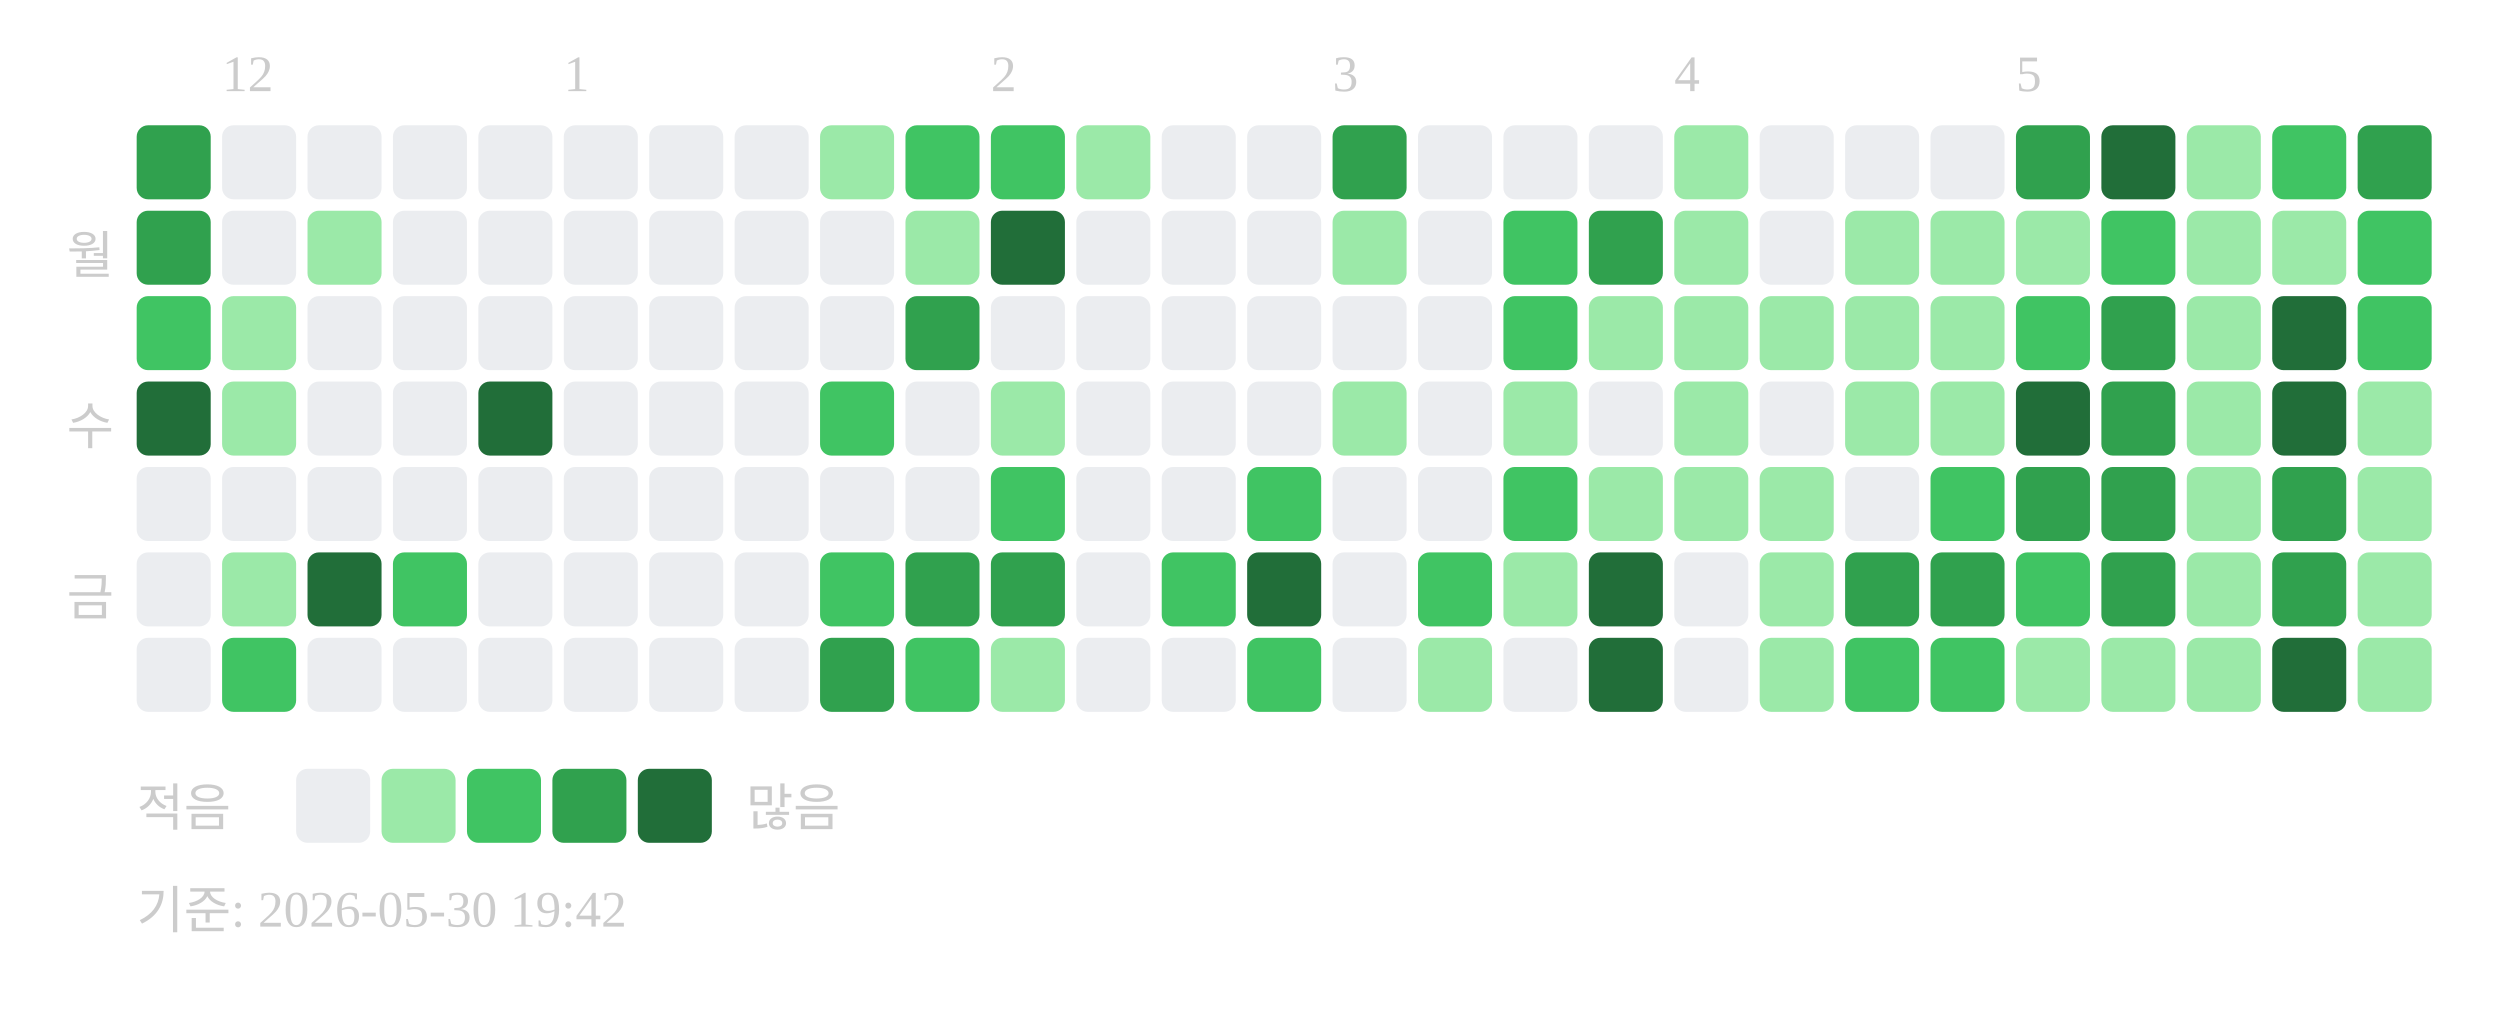
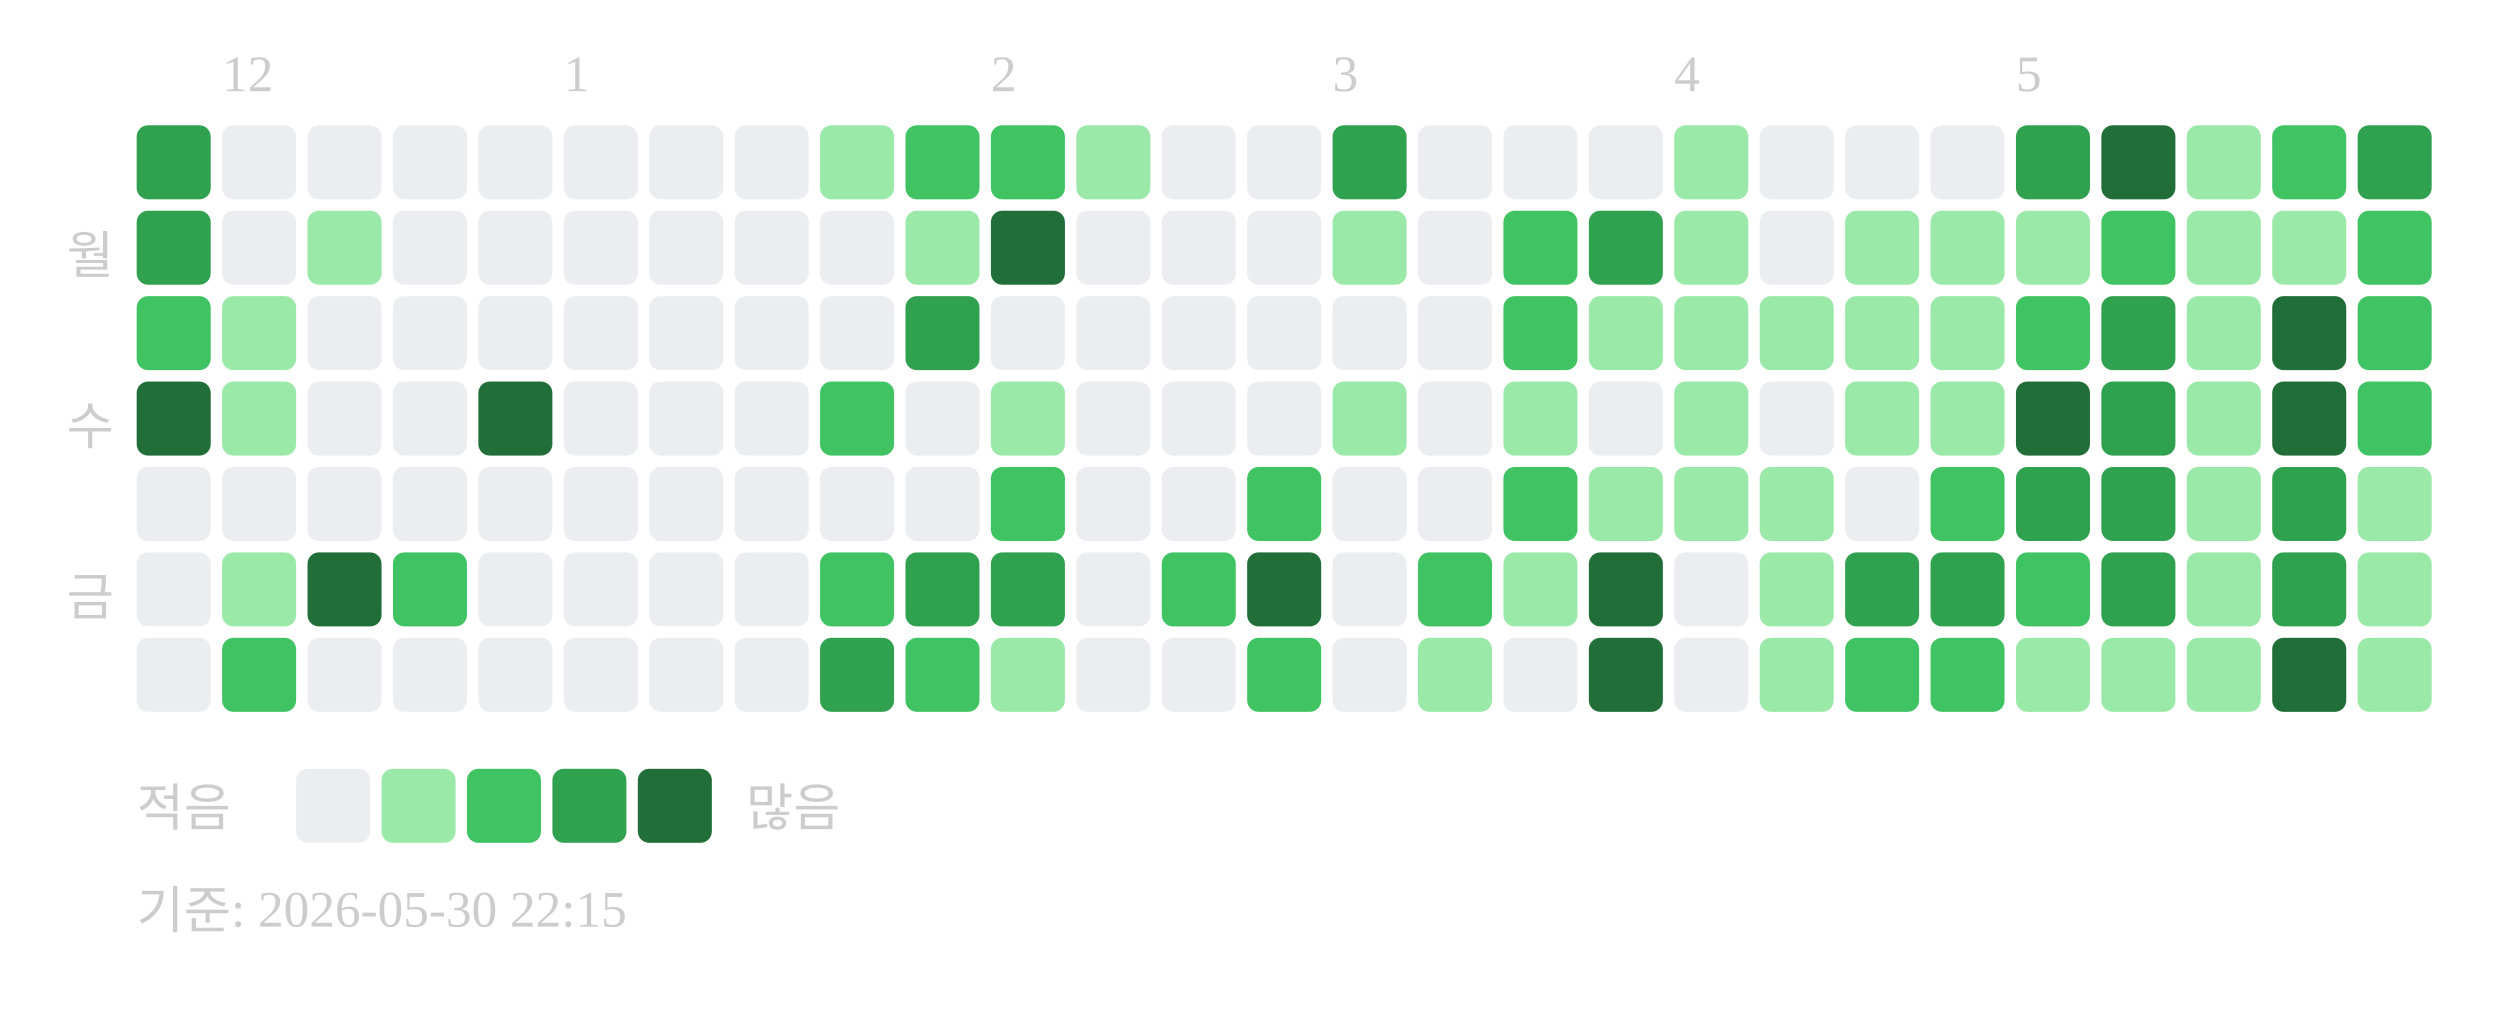
<svg xmlns="http://www.w3.org/2000/svg" width="439" height="181">
  <text x="39" y="16" font-size="9" fill="#cccccc">12</text>
  <text x="99" y="16" font-size="9" fill="#cccccc">1</text>
  <text x="174" y="16" font-size="9" fill="#cccccc">2</text>
  <text x="234" y="16" font-size="9" fill="#cccccc">3</text>
  <text x="294" y="16" font-size="9" fill="#cccccc">4</text>
  <text x="354" y="16" font-size="9" fill="#cccccc">5</text>
  <text x="20" y="48" text-anchor="end" font-size="9" fill="#cccccc">월</text>
  <text x="20" y="78" text-anchor="end" font-size="9" fill="#cccccc">수</text>
  <text x="20" y="108" text-anchor="end" font-size="9" fill="#cccccc">금</text>
  <rect x="24" y="22" width="13" height="13" rx="2" fill="#30a14e" />
  <rect x="24" y="37" width="13" height="13" rx="2" fill="#30a14e" />
  <rect x="24" y="52" width="13" height="13" rx="2" fill="#40c463" />
  <rect x="24" y="67" width="13" height="13" rx="2" fill="#216e39" />
  <rect x="24" y="82" width="13" height="13" rx="2" fill="#ebedf0" />
  <rect x="24" y="97" width="13" height="13" rx="2" fill="#ebedf0" />
  <rect x="24" y="112" width="13" height="13" rx="2" fill="#ebedf0" />
  <rect x="39" y="22" width="13" height="13" rx="2" fill="#ebedf0" />
  <rect x="39" y="37" width="13" height="13" rx="2" fill="#ebedf0" />
  <rect x="39" y="52" width="13" height="13" rx="2" fill="#9be9a8" />
  <rect x="39" y="67" width="13" height="13" rx="2" fill="#9be9a8" />
  <rect x="39" y="82" width="13" height="13" rx="2" fill="#ebedf0" />
  <rect x="39" y="97" width="13" height="13" rx="2" fill="#9be9a8" />
  <rect x="39" y="112" width="13" height="13" rx="2" fill="#40c463" />
  <rect x="54" y="22" width="13" height="13" rx="2" fill="#ebedf0" />
  <rect x="54" y="37" width="13" height="13" rx="2" fill="#9be9a8" />
  <rect x="54" y="52" width="13" height="13" rx="2" fill="#ebedf0" />
  <rect x="54" y="67" width="13" height="13" rx="2" fill="#ebedf0" />
  <rect x="54" y="82" width="13" height="13" rx="2" fill="#ebedf0" />
  <rect x="54" y="97" width="13" height="13" rx="2" fill="#216e39" />
  <rect x="54" y="112" width="13" height="13" rx="2" fill="#ebedf0" />
  <rect x="69" y="22" width="13" height="13" rx="2" fill="#ebedf0" />
  <rect x="69" y="37" width="13" height="13" rx="2" fill="#ebedf0" />
  <rect x="69" y="52" width="13" height="13" rx="2" fill="#ebedf0" />
  <rect x="69" y="67" width="13" height="13" rx="2" fill="#ebedf0" />
  <rect x="69" y="82" width="13" height="13" rx="2" fill="#ebedf0" />
  <rect x="69" y="97" width="13" height="13" rx="2" fill="#40c463" />
  <rect x="69" y="112" width="13" height="13" rx="2" fill="#ebedf0" />
  <rect x="84" y="22" width="13" height="13" rx="2" fill="#ebedf0" />
  <rect x="84" y="37" width="13" height="13" rx="2" fill="#ebedf0" />
  <rect x="84" y="52" width="13" height="13" rx="2" fill="#ebedf0" />
  <rect x="84" y="67" width="13" height="13" rx="2" fill="#216e39" />
  <rect x="84" y="82" width="13" height="13" rx="2" fill="#ebedf0" />
  <rect x="84" y="97" width="13" height="13" rx="2" fill="#ebedf0" />
  <rect x="84" y="112" width="13" height="13" rx="2" fill="#ebedf0" />
  <rect x="99" y="22" width="13" height="13" rx="2" fill="#ebedf0" />
  <rect x="99" y="37" width="13" height="13" rx="2" fill="#ebedf0" />
  <rect x="99" y="52" width="13" height="13" rx="2" fill="#ebedf0" />
  <rect x="99" y="67" width="13" height="13" rx="2" fill="#ebedf0" />
  <rect x="99" y="82" width="13" height="13" rx="2" fill="#ebedf0" />
  <rect x="99" y="97" width="13" height="13" rx="2" fill="#ebedf0" />
  <rect x="99" y="112" width="13" height="13" rx="2" fill="#ebedf0" />
  <rect x="114" y="22" width="13" height="13" rx="2" fill="#ebedf0" />
  <rect x="114" y="37" width="13" height="13" rx="2" fill="#ebedf0" />
  <rect x="114" y="52" width="13" height="13" rx="2" fill="#ebedf0" />
  <rect x="114" y="67" width="13" height="13" rx="2" fill="#ebedf0" />
  <rect x="114" y="82" width="13" height="13" rx="2" fill="#ebedf0" />
  <rect x="114" y="97" width="13" height="13" rx="2" fill="#ebedf0" />
  <rect x="114" y="112" width="13" height="13" rx="2" fill="#ebedf0" />
  <rect x="129" y="22" width="13" height="13" rx="2" fill="#ebedf0" />
  <rect x="129" y="37" width="13" height="13" rx="2" fill="#ebedf0" />
  <rect x="129" y="52" width="13" height="13" rx="2" fill="#ebedf0" />
  <rect x="129" y="67" width="13" height="13" rx="2" fill="#ebedf0" />
  <rect x="129" y="82" width="13" height="13" rx="2" fill="#ebedf0" />
  <rect x="129" y="97" width="13" height="13" rx="2" fill="#ebedf0" />
  <rect x="129" y="112" width="13" height="13" rx="2" fill="#ebedf0" />
  <rect x="144" y="22" width="13" height="13" rx="2" fill="#9be9a8" />
  <rect x="144" y="37" width="13" height="13" rx="2" fill="#ebedf0" />
  <rect x="144" y="52" width="13" height="13" rx="2" fill="#ebedf0" />
  <rect x="144" y="67" width="13" height="13" rx="2" fill="#40c463" />
  <rect x="144" y="82" width="13" height="13" rx="2" fill="#ebedf0" />
  <rect x="144" y="97" width="13" height="13" rx="2" fill="#40c463" />
  <rect x="144" y="112" width="13" height="13" rx="2" fill="#30a14e" />
  <rect x="159" y="22" width="13" height="13" rx="2" fill="#40c463" />
  <rect x="159" y="37" width="13" height="13" rx="2" fill="#9be9a8" />
  <rect x="159" y="52" width="13" height="13" rx="2" fill="#30a14e" />
  <rect x="159" y="67" width="13" height="13" rx="2" fill="#ebedf0" />
  <rect x="159" y="82" width="13" height="13" rx="2" fill="#ebedf0" />
  <rect x="159" y="97" width="13" height="13" rx="2" fill="#30a14e" />
  <rect x="159" y="112" width="13" height="13" rx="2" fill="#40c463" />
  <rect x="174" y="22" width="13" height="13" rx="2" fill="#40c463" />
  <rect x="174" y="37" width="13" height="13" rx="2" fill="#216e39" />
  <rect x="174" y="52" width="13" height="13" rx="2" fill="#ebedf0" />
  <rect x="174" y="67" width="13" height="13" rx="2" fill="#9be9a8" />
  <rect x="174" y="82" width="13" height="13" rx="2" fill="#40c463" />
  <rect x="174" y="97" width="13" height="13" rx="2" fill="#30a14e" />
  <rect x="174" y="112" width="13" height="13" rx="2" fill="#9be9a8" />
  <rect x="189" y="22" width="13" height="13" rx="2" fill="#9be9a8" />
  <rect x="189" y="37" width="13" height="13" rx="2" fill="#ebedf0" />
  <rect x="189" y="52" width="13" height="13" rx="2" fill="#ebedf0" />
  <rect x="189" y="67" width="13" height="13" rx="2" fill="#ebedf0" />
  <rect x="189" y="82" width="13" height="13" rx="2" fill="#ebedf0" />
  <rect x="189" y="97" width="13" height="13" rx="2" fill="#ebedf0" />
  <rect x="189" y="112" width="13" height="13" rx="2" fill="#ebedf0" />
  <rect x="204" y="22" width="13" height="13" rx="2" fill="#ebedf0" />
  <rect x="204" y="37" width="13" height="13" rx="2" fill="#ebedf0" />
  <rect x="204" y="52" width="13" height="13" rx="2" fill="#ebedf0" />
  <rect x="204" y="67" width="13" height="13" rx="2" fill="#ebedf0" />
  <rect x="204" y="82" width="13" height="13" rx="2" fill="#ebedf0" />
  <rect x="204" y="97" width="13" height="13" rx="2" fill="#40c463" />
  <rect x="204" y="112" width="13" height="13" rx="2" fill="#ebedf0" />
  <rect x="219" y="22" width="13" height="13" rx="2" fill="#ebedf0" />
  <rect x="219" y="37" width="13" height="13" rx="2" fill="#ebedf0" />
  <rect x="219" y="52" width="13" height="13" rx="2" fill="#ebedf0" />
  <rect x="219" y="67" width="13" height="13" rx="2" fill="#ebedf0" />
  <rect x="219" y="82" width="13" height="13" rx="2" fill="#40c463" />
  <rect x="219" y="97" width="13" height="13" rx="2" fill="#216e39" />
  <rect x="219" y="112" width="13" height="13" rx="2" fill="#40c463" />
  <rect x="234" y="22" width="13" height="13" rx="2" fill="#30a14e" />
  <rect x="234" y="37" width="13" height="13" rx="2" fill="#9be9a8" />
  <rect x="234" y="52" width="13" height="13" rx="2" fill="#ebedf0" />
  <rect x="234" y="67" width="13" height="13" rx="2" fill="#9be9a8" />
  <rect x="234" y="82" width="13" height="13" rx="2" fill="#ebedf0" />
  <rect x="234" y="97" width="13" height="13" rx="2" fill="#ebedf0" />
  <rect x="234" y="112" width="13" height="13" rx="2" fill="#ebedf0" />
  <rect x="249" y="22" width="13" height="13" rx="2" fill="#ebedf0" />
  <rect x="249" y="37" width="13" height="13" rx="2" fill="#ebedf0" />
  <rect x="249" y="52" width="13" height="13" rx="2" fill="#ebedf0" />
  <rect x="249" y="67" width="13" height="13" rx="2" fill="#ebedf0" />
  <rect x="249" y="82" width="13" height="13" rx="2" fill="#ebedf0" />
  <rect x="249" y="97" width="13" height="13" rx="2" fill="#40c463" />
  <rect x="249" y="112" width="13" height="13" rx="2" fill="#9be9a8" />
  <rect x="264" y="22" width="13" height="13" rx="2" fill="#ebedf0" />
  <rect x="264" y="37" width="13" height="13" rx="2" fill="#40c463" />
  <rect x="264" y="52" width="13" height="13" rx="2" fill="#40c463" />
  <rect x="264" y="67" width="13" height="13" rx="2" fill="#9be9a8" />
  <rect x="264" y="82" width="13" height="13" rx="2" fill="#40c463" />
  <rect x="264" y="97" width="13" height="13" rx="2" fill="#9be9a8" />
  <rect x="264" y="112" width="13" height="13" rx="2" fill="#ebedf0" />
  <rect x="279" y="22" width="13" height="13" rx="2" fill="#ebedf0" />
  <rect x="279" y="37" width="13" height="13" rx="2" fill="#30a14e" />
  <rect x="279" y="52" width="13" height="13" rx="2" fill="#9be9a8" />
  <rect x="279" y="67" width="13" height="13" rx="2" fill="#ebedf0" />
  <rect x="279" y="82" width="13" height="13" rx="2" fill="#9be9a8" />
  <rect x="279" y="97" width="13" height="13" rx="2" fill="#216e39" />
  <rect x="279" y="112" width="13" height="13" rx="2" fill="#216e39" />
  <rect x="294" y="22" width="13" height="13" rx="2" fill="#9be9a8" />
  <rect x="294" y="37" width="13" height="13" rx="2" fill="#9be9a8" />
  <rect x="294" y="52" width="13" height="13" rx="2" fill="#9be9a8" />
  <rect x="294" y="67" width="13" height="13" rx="2" fill="#9be9a8" />
  <rect x="294" y="82" width="13" height="13" rx="2" fill="#9be9a8" />
  <rect x="294" y="97" width="13" height="13" rx="2" fill="#ebedf0" />
  <rect x="294" y="112" width="13" height="13" rx="2" fill="#ebedf0" />
  <rect x="309" y="22" width="13" height="13" rx="2" fill="#ebedf0" />
  <rect x="309" y="37" width="13" height="13" rx="2" fill="#ebedf0" />
  <rect x="309" y="52" width="13" height="13" rx="2" fill="#9be9a8" />
  <rect x="309" y="67" width="13" height="13" rx="2" fill="#ebedf0" />
  <rect x="309" y="82" width="13" height="13" rx="2" fill="#9be9a8" />
  <rect x="309" y="97" width="13" height="13" rx="2" fill="#9be9a8" />
  <rect x="309" y="112" width="13" height="13" rx="2" fill="#9be9a8" />
  <rect x="324" y="22" width="13" height="13" rx="2" fill="#ebedf0" />
  <rect x="324" y="37" width="13" height="13" rx="2" fill="#9be9a8" />
  <rect x="324" y="52" width="13" height="13" rx="2" fill="#9be9a8" />
  <rect x="324" y="67" width="13" height="13" rx="2" fill="#9be9a8" />
  <rect x="324" y="82" width="13" height="13" rx="2" fill="#ebedf0" />
  <rect x="324" y="97" width="13" height="13" rx="2" fill="#30a14e" />
  <rect x="324" y="112" width="13" height="13" rx="2" fill="#40c463" />
  <rect x="339" y="22" width="13" height="13" rx="2" fill="#ebedf0" />
  <rect x="339" y="37" width="13" height="13" rx="2" fill="#9be9a8" />
  <rect x="339" y="52" width="13" height="13" rx="2" fill="#9be9a8" />
  <rect x="339" y="67" width="13" height="13" rx="2" fill="#9be9a8" />
  <rect x="339" y="82" width="13" height="13" rx="2" fill="#40c463" />
  <rect x="339" y="97" width="13" height="13" rx="2" fill="#30a14e" />
  <rect x="339" y="112" width="13" height="13" rx="2" fill="#40c463" />
  <rect x="354" y="22" width="13" height="13" rx="2" fill="#30a14e" />
  <rect x="354" y="37" width="13" height="13" rx="2" fill="#9be9a8" />
  <rect x="354" y="52" width="13" height="13" rx="2" fill="#40c463" />
  <rect x="354" y="67" width="13" height="13" rx="2" fill="#216e39" />
  <rect x="354" y="82" width="13" height="13" rx="2" fill="#30a14e" />
  <rect x="354" y="97" width="13" height="13" rx="2" fill="#40c463" />
  <rect x="354" y="112" width="13" height="13" rx="2" fill="#9be9a8" />
  <rect x="369" y="22" width="13" height="13" rx="2" fill="#216e39" />
  <rect x="369" y="37" width="13" height="13" rx="2" fill="#40c463" />
  <rect x="369" y="52" width="13" height="13" rx="2" fill="#30a14e" />
  <rect x="369" y="67" width="13" height="13" rx="2" fill="#30a14e" />
  <rect x="369" y="82" width="13" height="13" rx="2" fill="#30a14e" />
  <rect x="369" y="97" width="13" height="13" rx="2" fill="#30a14e" />
  <rect x="369" y="112" width="13" height="13" rx="2" fill="#9be9a8" />
  <rect x="384" y="22" width="13" height="13" rx="2" fill="#9be9a8" />
  <rect x="384" y="37" width="13" height="13" rx="2" fill="#9be9a8" />
  <rect x="384" y="52" width="13" height="13" rx="2" fill="#9be9a8" />
  <rect x="384" y="67" width="13" height="13" rx="2" fill="#9be9a8" />
  <rect x="384" y="82" width="13" height="13" rx="2" fill="#9be9a8" />
  <rect x="384" y="97" width="13" height="13" rx="2" fill="#9be9a8" />
  <rect x="384" y="112" width="13" height="13" rx="2" fill="#9be9a8" />
  <rect x="399" y="22" width="13" height="13" rx="2" fill="#40c463" />
  <rect x="399" y="37" width="13" height="13" rx="2" fill="#9be9a8" />
  <rect x="399" y="52" width="13" height="13" rx="2" fill="#216e39" />
  <rect x="399" y="67" width="13" height="13" rx="2" fill="#216e39" />
  <rect x="399" y="82" width="13" height="13" rx="2" fill="#30a14e" />
  <rect x="399" y="97" width="13" height="13" rx="2" fill="#30a14e" />
  <rect x="399" y="112" width="13" height="13" rx="2" fill="#216e39" />
  <rect x="414" y="22" width="13" height="13" rx="2" fill="#30a14e" />
  <rect x="414" y="37" width="13" height="13" rx="2" fill="#40c463" />
  <rect x="414" y="52" width="13" height="13" rx="2" fill="#40c463" />
-   <rect x="414" y="67" width="13" height="13" rx="2" fill="#9be9a8" />
+   <rect x="414" y="67" width="13" height="13" rx="2" fill="#40c463" />
  <rect x="414" y="82" width="13" height="13" rx="2" fill="#9be9a8" />
  <rect x="414" y="97" width="13" height="13" rx="2" fill="#9be9a8" />
  <rect x="414" y="112" width="13" height="13" rx="2" fill="#9be9a8" />
  <text x="24" y="145" font-size="9" fill="#cccccc">적음</text>
  <rect x="52" y="135" width="13" height="13" rx="2" fill="#ebedf0" />
  <rect x="67" y="135" width="13" height="13" rx="2" fill="#9be9a8" />
  <rect x="82" y="135" width="13" height="13" rx="2" fill="#40c463" />
  <rect x="97" y="135" width="13" height="13" rx="2" fill="#30a14e" />
  <rect x="112" y="135" width="13" height="13" rx="2" fill="#216e39" />
  <text x="131" y="145" font-size="9" fill="#cccccc">많음</text>
-   <text x="24" y="163" font-size="9" fill="#cccccc">기준: 2026-05-30 19:42</text>
+   <text x="24" y="163" font-size="9" fill="#cccccc">기준: 2026-05-30 22:15</text>
</svg>
